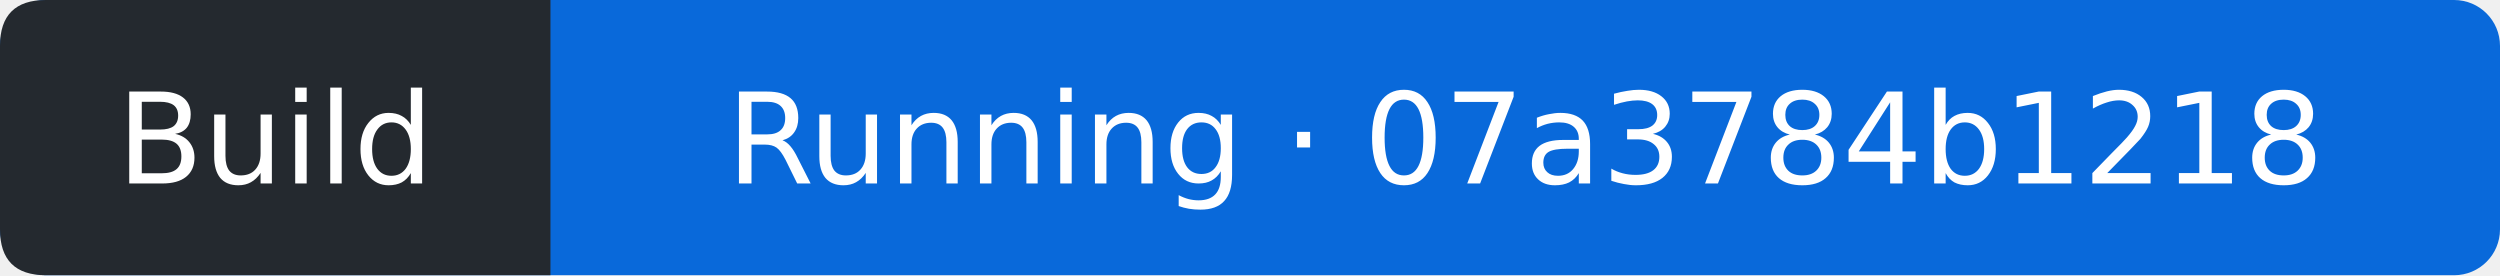
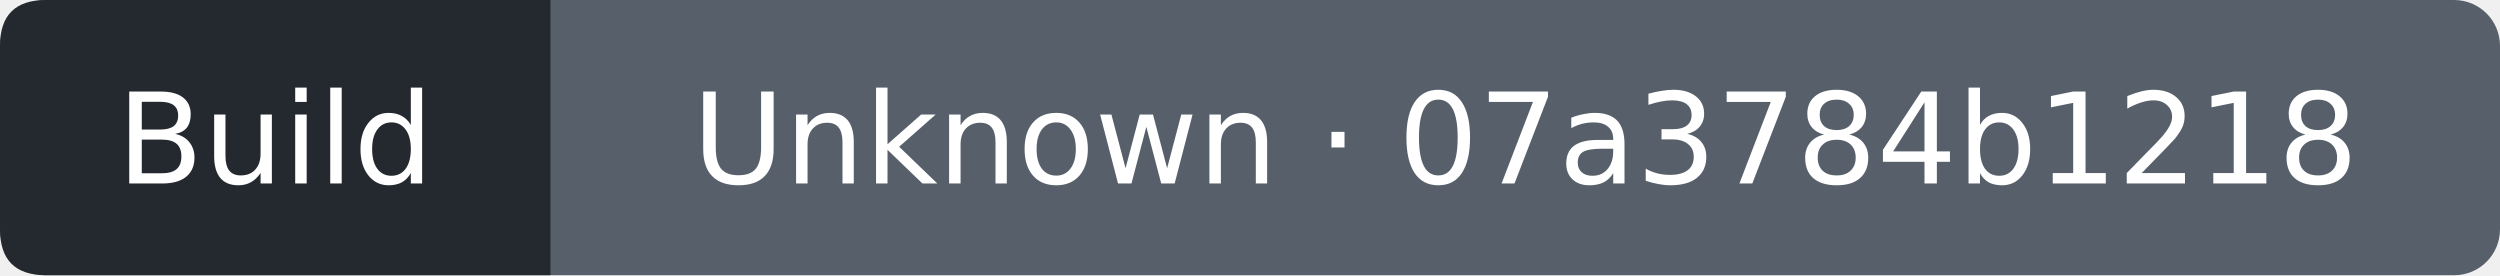
- <svg xmlns="http://www.w3.org/2000/svg" width="218" height="24" viewBox="0 0 218 24" role="img" aria-label="Build: Running; covered commit 07a3784b12181e40d4cbc500e2304e2a16598fa3; observed 2026-10-18T21:29:15Z">
-   <rect width="218" height="24" rx="4" fill="#0969da" />
+ <svg xmlns="http://www.w3.org/2000/svg" width="218" height="24" viewBox="0 0 218 24" role="img" aria-label="Build: Unknown; covered commit 07a3784b12181e40d4cbc500e2304e2a16598fa3; observed 2026-10-18T21:29:35Z">
+   <rect width="218" height="24" rx="4" fill="#57606a" />
  <path d="M4 0H48V24H4Q0 24 0 20V4Q0 0 4 0" fill="#24292f" />
  <g fill="#fff" text-anchor="middle" font-family="Verdana,DejaVu Sans,sans-serif" font-size="11">
    <text x="24" y="16">Build</text>
-     <text x="133" y="16">Running · 07a3784b1218</text>
+     <text x="133" y="16">Unknown · 07a3784b1218</text>
  </g>
</svg>
